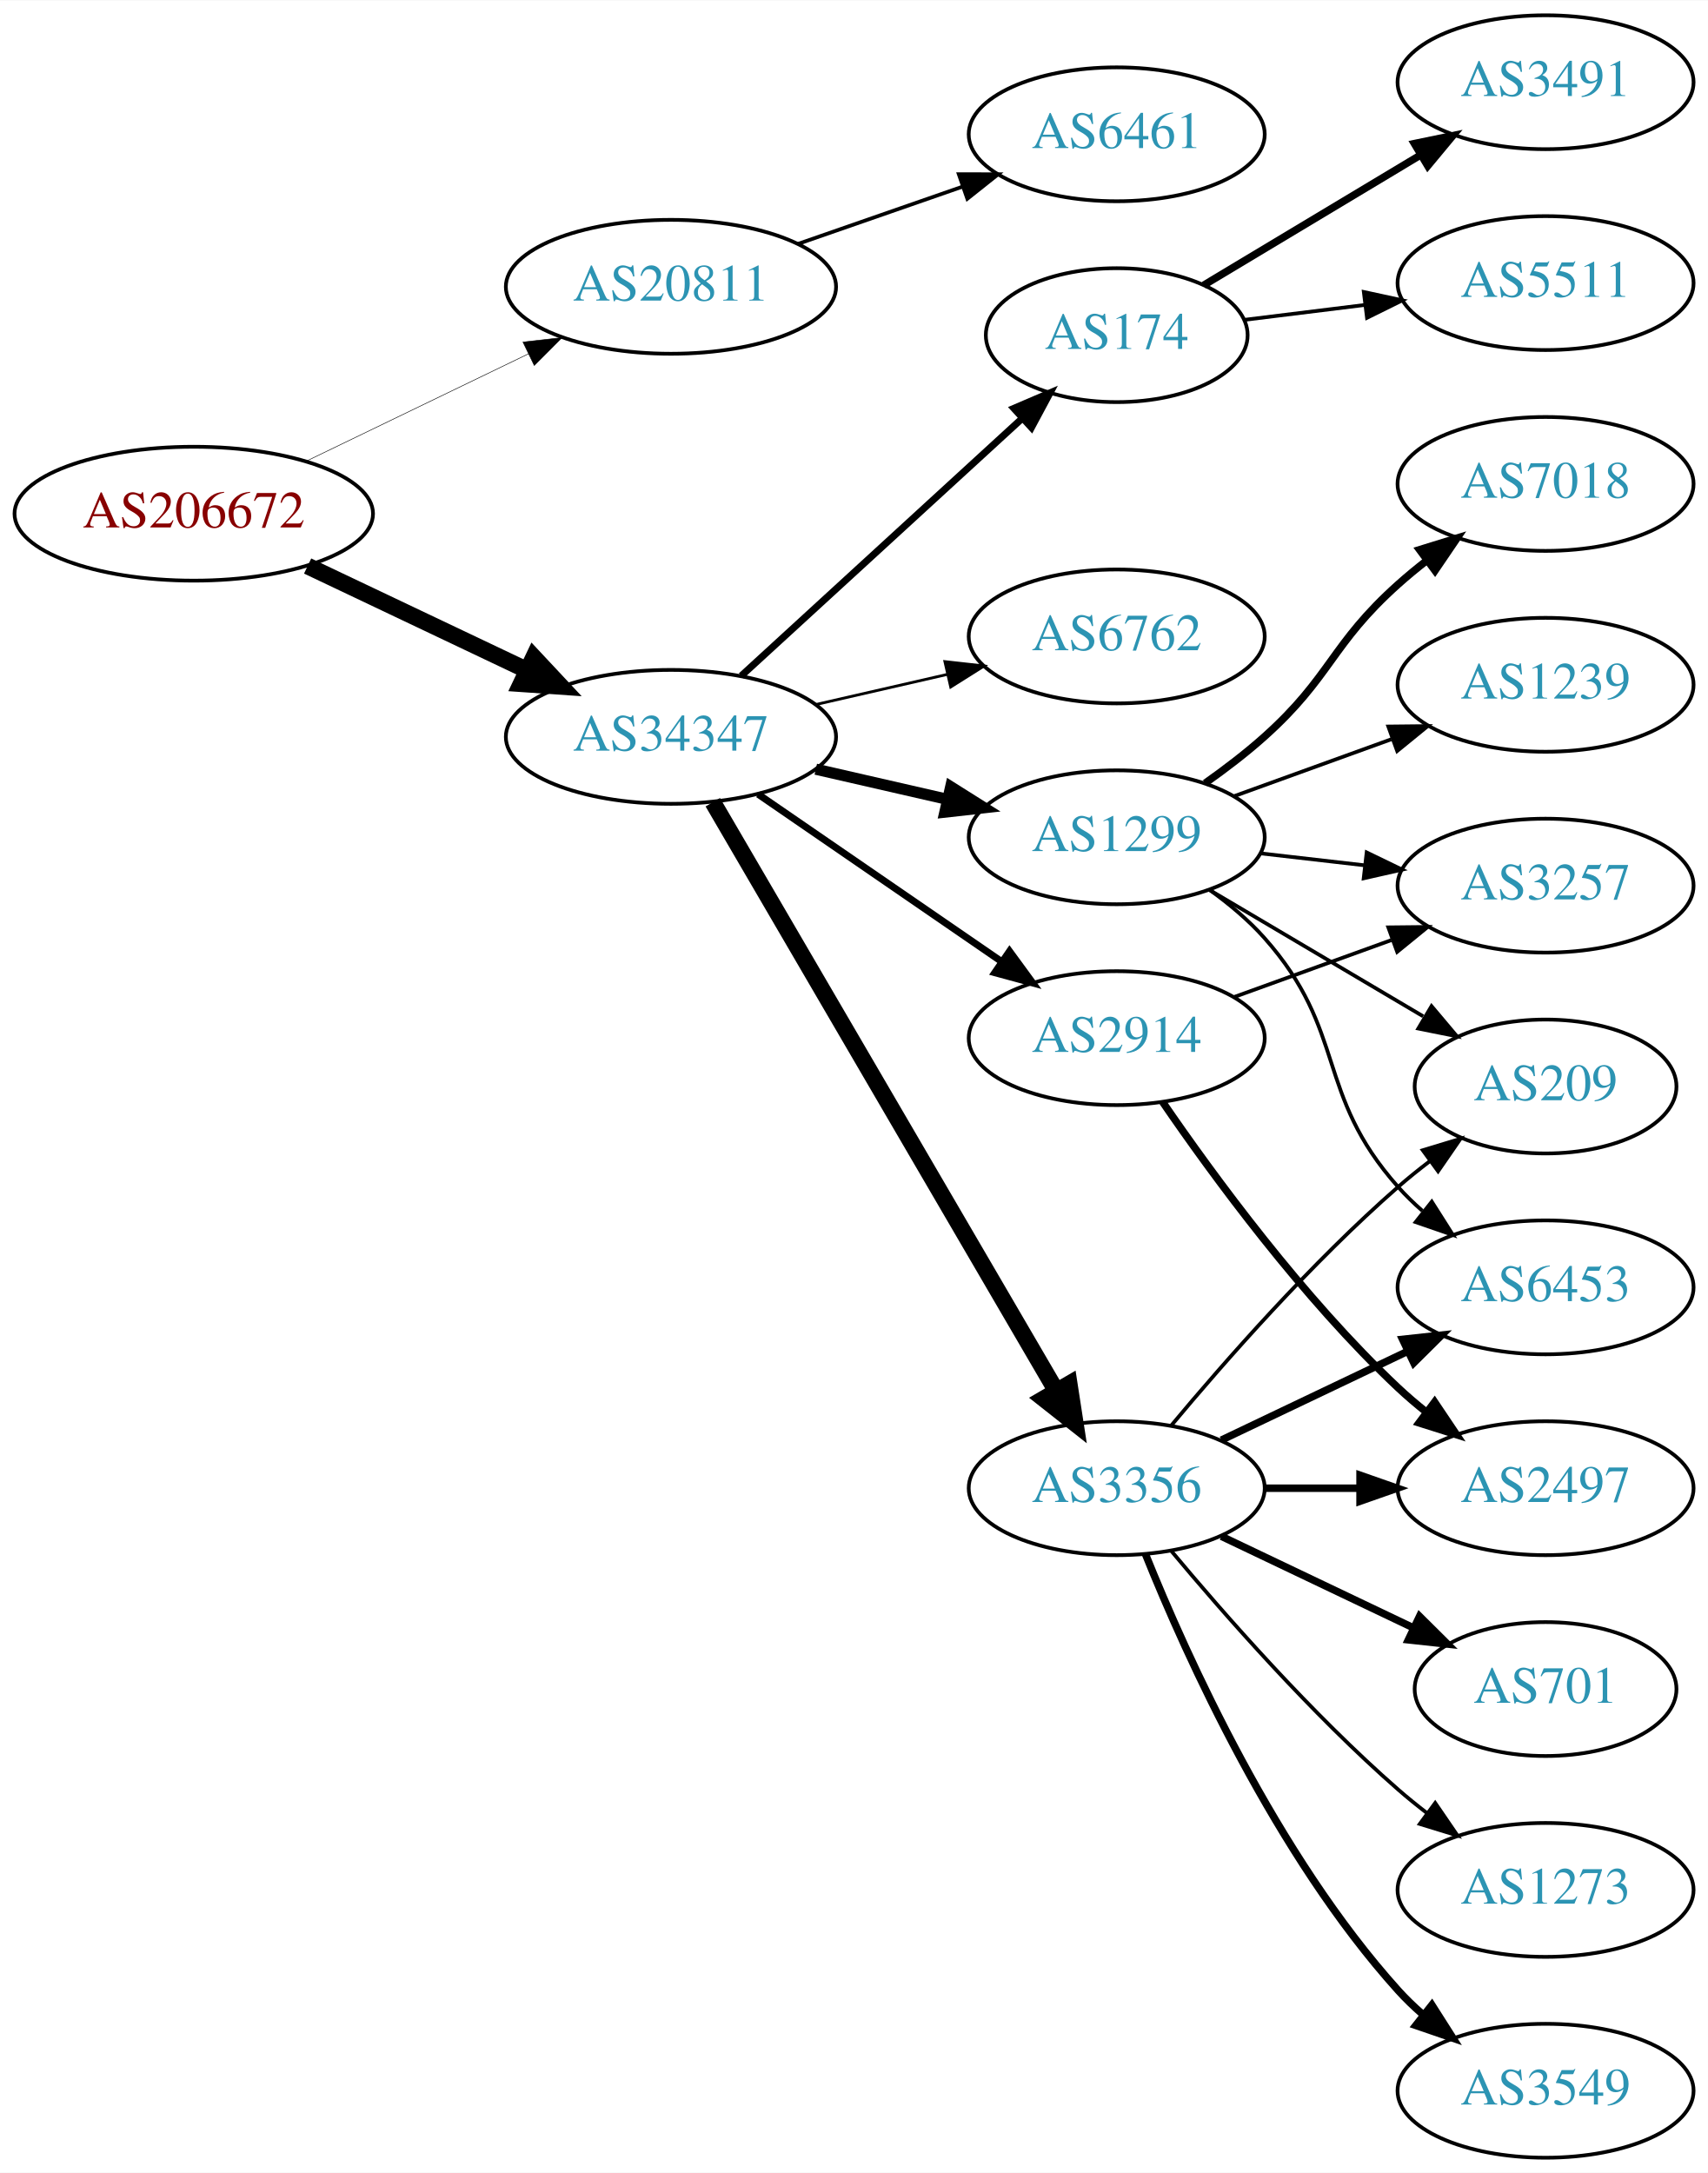
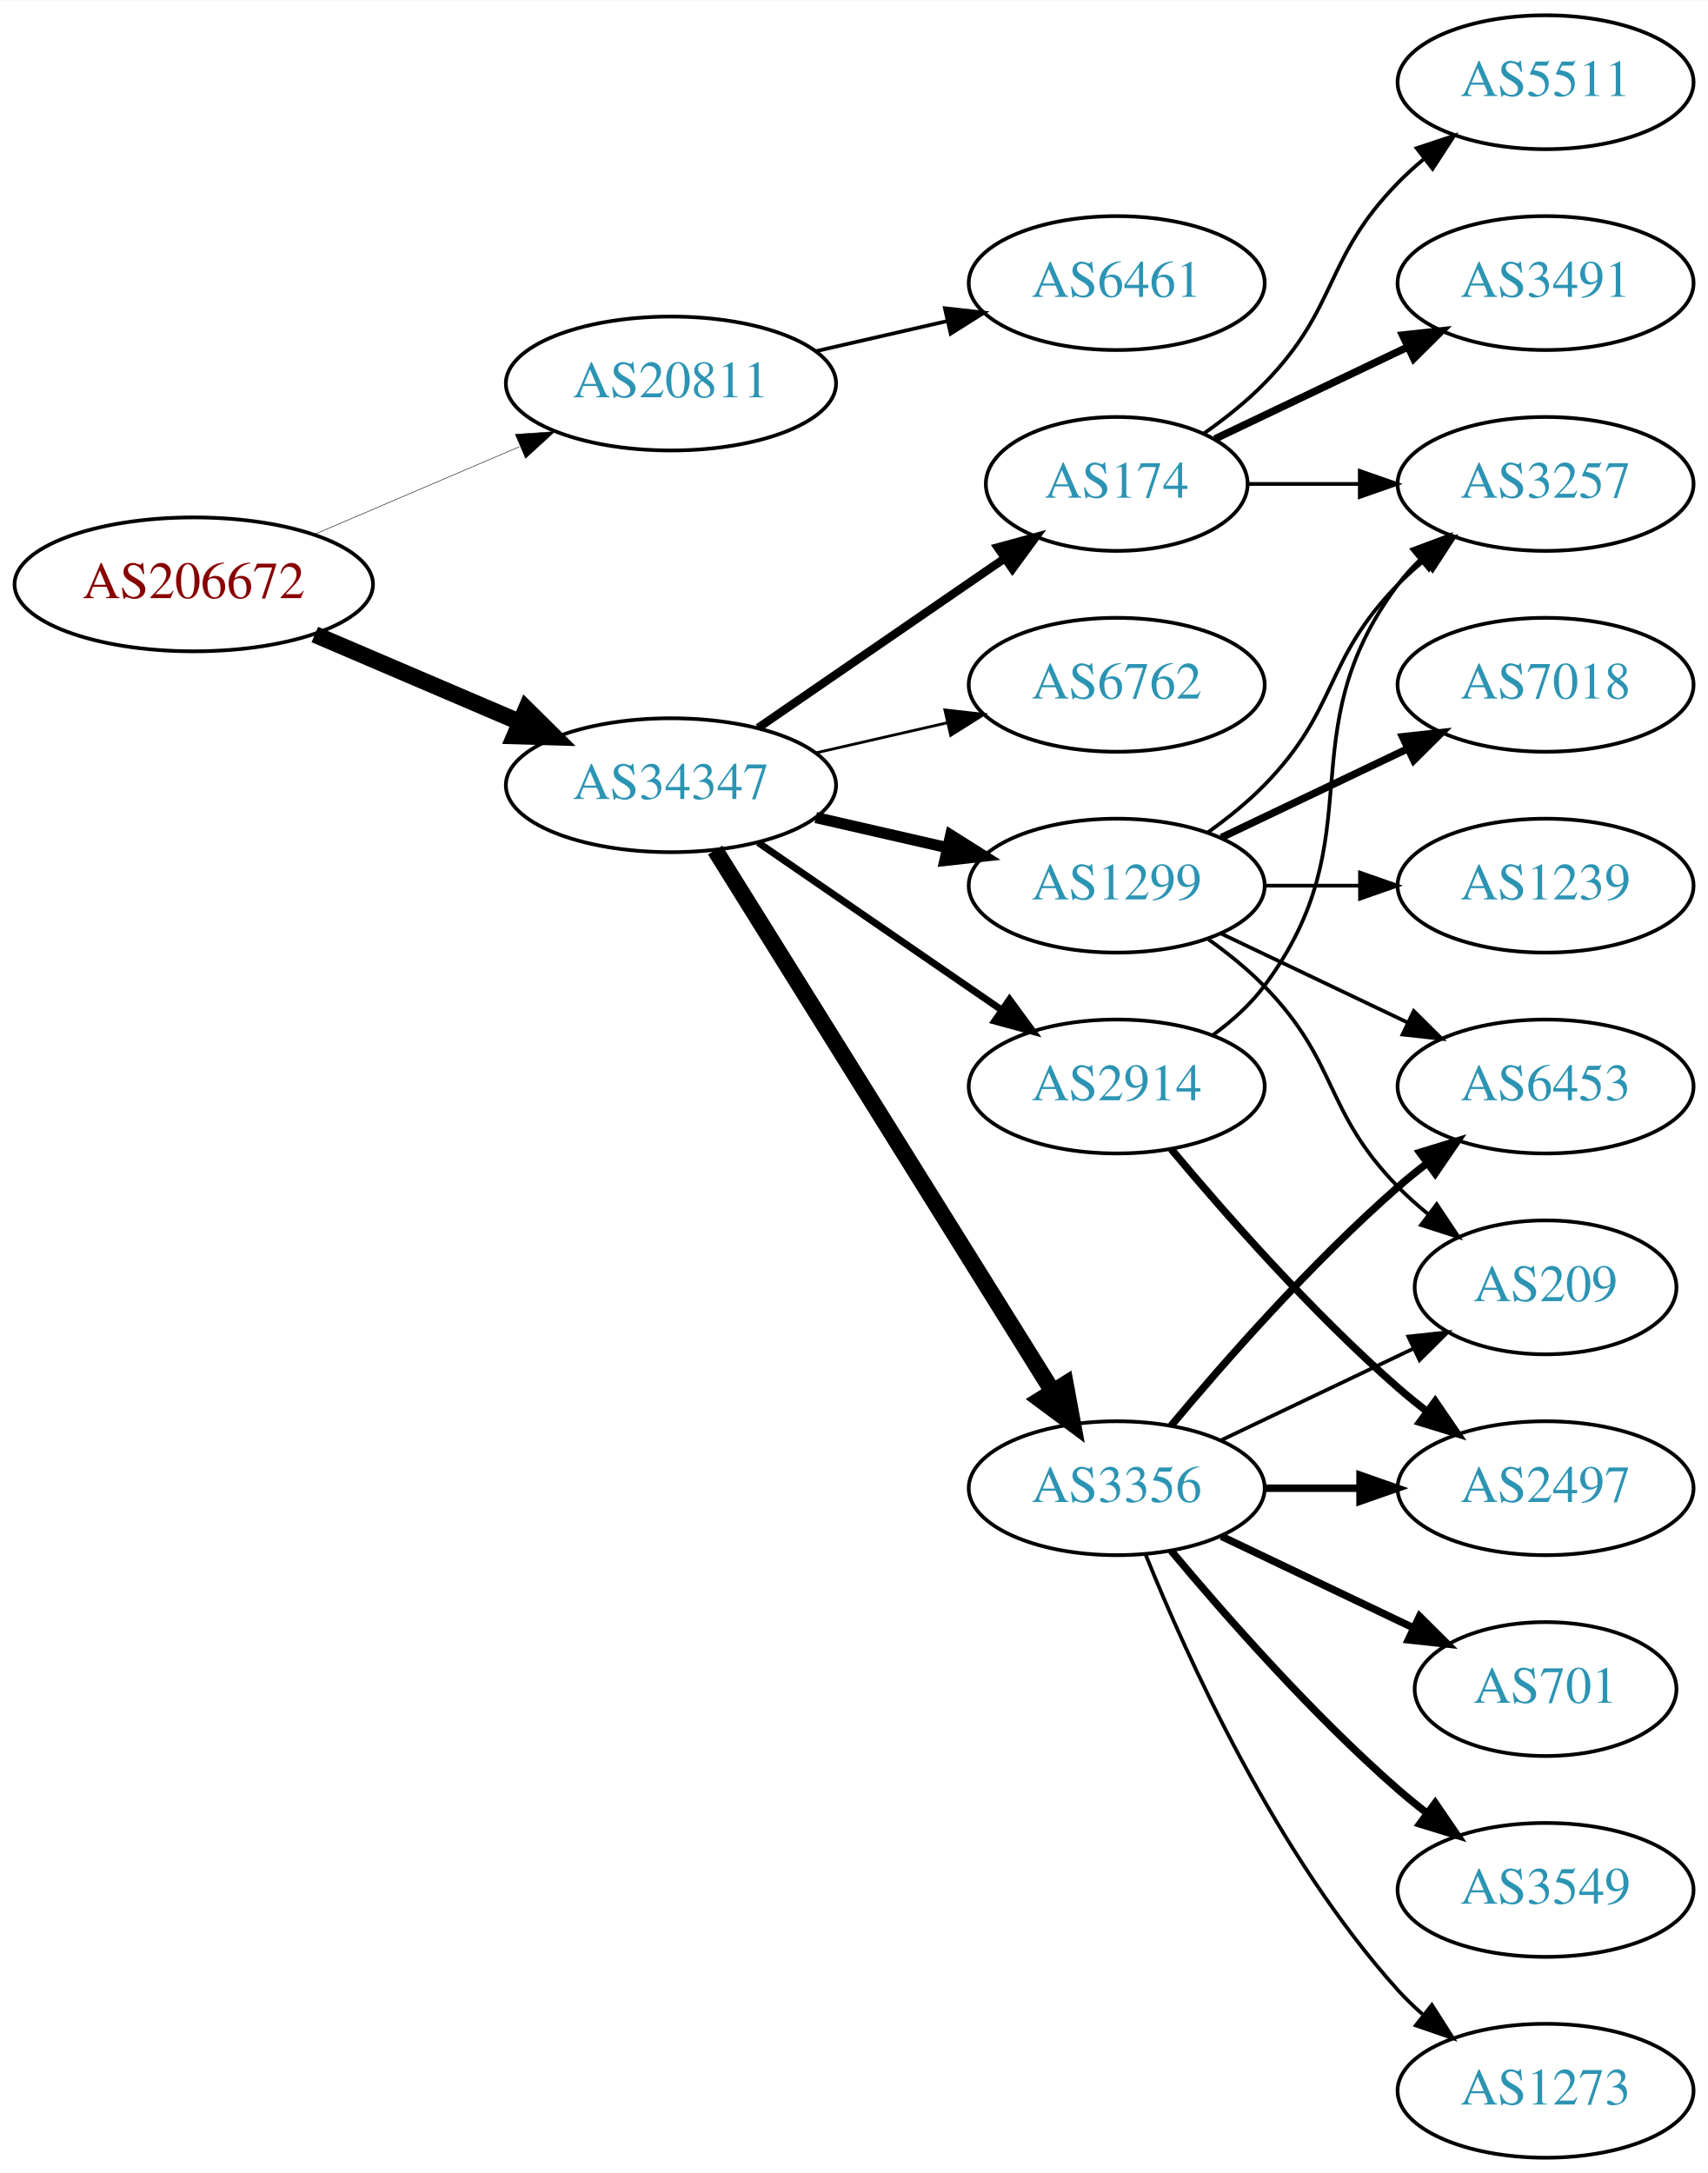
<svg xmlns="http://www.w3.org/2000/svg" xmlns:xlink="http://www.w3.org/1999/xlink" width="459pt" height="584pt" viewBox="0.00 0.00 459.17 584.00">
  <g id="graph0" class="graph" transform="scale(1 1) rotate(0) translate(4 580)">
    <polygon fill="white" stroke="none" points="-4,4 -4,-580 455.17,-580 455.17,4 -4,4" />
    <g id="node1" class="node">
      <g id="a_node1">
        <a xlink:href="/asn/206672" xlink:title="AS206672 ~ Logispin Austria GmbH [AT]">
-           <ellipse fill="#ffffff" stroke="black" cx="48.096" cy="-442" rx="48.192" ry="18" />
-           <text text-anchor="middle" x="48.096" y="-438.3" font-family="Times,serif" font-size="14.00" fill="#880000">AS206672</text>
+           <ellipse fill="#ffffff" stroke="black" cx="48.096" cy="-423" rx="48.192" ry="18" />
+           <text text-anchor="middle" x="48.096" y="-419.3" font-family="Times,serif" font-size="14.00" fill="#880000">AS206672</text>
        </a>
      </g>
    </g>
    <g id="node2" class="node">
      <g id="a_node2">
        <a xlink:href="/asn/20811" xlink:title="AS20811 ~ Brennercom S.p.A. [IT]">
-           <ellipse fill="#ffffff" stroke="black" cx="176.388" cy="-503" rx="44.393" ry="18" />
-           <text text-anchor="middle" x="176.388" y="-499.3" font-family="Times,serif" font-size="14.00" fill="#2c94b3">AS20811</text>
+           <ellipse fill="#ffffff" stroke="black" cx="176.388" cy="-477" rx="44.393" ry="18" />
+           <text text-anchor="middle" x="176.388" y="-473.3" font-family="Times,serif" font-size="14.00" fill="#2c94b3">AS20811</text>
        </a>
      </g>
    </g>
    <g id="edge1" class="edge">
-       <path fill="none" stroke="black" stroke-width="0.141" d="M78.387,-456.148C96.171,-464.738 119.042,-475.784 138.108,-484.994" />
-       <polygon fill="black" stroke="black" stroke-width="0.141" points="136.597,-488.151 147.124,-489.348 139.641,-481.847 136.597,-488.151" />
+       <path fill="none" stroke="black" stroke-width="0.136" d="M80.639,-436.487C97.283,-443.604 117.873,-452.408 135.604,-459.989" />
+       <polygon fill="black" stroke="black" stroke-width="0.136" points="134.545,-463.343 145.116,-464.057 137.297,-456.907 134.545,-463.343" />
    </g>
    <g id="node3" class="node">
      <g id="a_node3">
        <a xlink:href="/asn/34347" xlink:title="AS34347 ~ HALLAG Kommunal GmbH [AT]">
-           <ellipse fill="#ffffff" stroke="black" cx="176.388" cy="-382" rx="44.393" ry="18" />
-           <text text-anchor="middle" x="176.388" y="-378.3" font-family="Times,serif" font-size="14.00" fill="#2c94b3">AS34347</text>
+           <ellipse fill="#ffffff" stroke="black" cx="176.388" cy="-369" rx="44.393" ry="18" />
+           <text text-anchor="middle" x="176.388" y="-365.3" font-family="Times,serif" font-size="14.00" fill="#2c94b3">AS34347</text>
        </a>
      </g>
    </g>
    <g id="edge2" class="edge">
-       <path fill="none" stroke="black" stroke-width="4.5" d="M78.706,-427.933C96.294,-419.577 118.772,-408.898 137.627,-399.94" />
-       <polygon fill="black" stroke="black" stroke-width="4.5" points="139.49,-403.414 146.832,-395.566 136.11,-396.301 139.49,-403.414" />
+       <path fill="none" stroke="black" stroke-width="4.5" d="M80.639,-409.513C97.283,-402.396 117.873,-393.592 135.604,-386.011" />
+       <polygon fill="black" stroke="black" stroke-width="4.5" points="137.469,-389.495 145.116,-381.943 134.373,-382.255 137.469,-389.495" />
    </g>
    <g id="node4" class="node">
      <g id="a_node4">
        <a xlink:href="/asn/6461" xlink:title="AS6461 ~ Zayo Bandwidth [US]">
-           <ellipse fill="#ffffff" stroke="black" cx="296.23" cy="-544" rx="39.794" ry="18" />
-           <text text-anchor="middle" x="296.23" y="-540.3" font-family="Times,serif" font-size="14.00" fill="#2c94b3">AS6461</text>
+           <ellipse fill="#ffffff" stroke="black" cx="296.23" cy="-504" rx="39.794" ry="18" />
+           <text text-anchor="middle" x="296.23" y="-500.3" font-family="Times,serif" font-size="14.00" fill="#2c94b3">AS6461</text>
        </a>
      </g>
    </g>
    <g id="edge3" class="edge">
-       <path fill="none" stroke="black" d="M210.527,-514.53C224.244,-519.302 240.284,-524.883 254.693,-529.896" />
-       <polygon fill="black" stroke="black" points="253.765,-533.279 264.36,-533.26 256.065,-526.668 253.765,-533.279" />
+       <path fill="none" stroke="black" d="M215.322,-485.692C226.563,-488.267 238.976,-491.111 250.599,-493.774" />
+       <polygon fill="black" stroke="black" points="250.031,-497.235 260.56,-496.057 251.595,-490.412 250.031,-497.235" />
    </g>
    <g id="node5" class="node">
      <g id="a_node5">
-         <a xlink:href="/asn/1299" xlink:title="AS1299 ~ Telia Carrier [EU]">
-           <ellipse fill="#ffffff" stroke="black" cx="296.23" cy="-355" rx="39.794" ry="18" />
-           <text text-anchor="middle" x="296.23" y="-351.3" font-family="Times,serif" font-size="14.00" fill="#2c94b3">AS1299</text>
-         </a>
-       </g>
-     </g>
-     <g id="edge4" class="edge">
-       <path fill="none" stroke="black" stroke-width="3" d="M215.322,-373.308C226.563,-370.733 238.976,-367.889 250.599,-365.226" />
-       <polygon fill="black" stroke="black" stroke-width="3" points="251.595,-368.588 260.56,-362.943 250.031,-361.765 251.595,-368.588" />
-     </g>
-     <g id="node6" class="node">
-       <g id="a_node6">
        <a xlink:href="/asn/3356" xlink:title="AS3356 ~ Level 3 Parent, LLC [US]">
          <ellipse fill="#ffffff" stroke="black" cx="296.23" cy="-180" rx="39.794" ry="18" />
          <text text-anchor="middle" x="296.23" y="-176.3" font-family="Times,serif" font-size="14.00" fill="#2c94b3">AS3356</text>
        </a>
      </g>
    </g>
+     <g id="edge4" class="edge">
+       <path fill="none" stroke="black" stroke-width="4.5" d="M188.263,-351.558C209.046,-318.225 254.507,-245.314 278.935,-206.134" />
+       <polygon fill="black" stroke="black" stroke-width="4.5" points="282.432,-207.969 284.381,-197.4 275.749,-203.802 282.432,-207.969" />
+     </g>
+     <g id="node6" class="node">
+       <g id="a_node6">
+         <a xlink:href="/asn/174" xlink:title="AS174 ~ Cogent Communications [US]">
+           <ellipse fill="#ffffff" stroke="black" cx="296.23" cy="-450" rx="35.194" ry="18" />
+           <text text-anchor="middle" x="296.23" y="-446.3" font-family="Times,serif" font-size="14.00" fill="#2c94b3">AS174</text>
+         </a>
+       </g>
+     </g>
    <g id="edge5" class="edge">
-       <path fill="none" stroke="black" stroke-width="4.5" d="M187.639,-364.427C208.411,-328.821 255.559,-248.002 279.961,-206.173" />
-       <polygon fill="black" stroke="black" stroke-width="4.5" points="283.448,-208.01 285.086,-197.388 276.646,-204.042 283.448,-208.01" />
+       <path fill="none" stroke="black" stroke-width="2.25" d="M199.83,-384.426C218.645,-397.359 245.642,-415.915 266.118,-429.99" />
+       <polygon fill="black" stroke="black" stroke-width="2.25" points="264.228,-432.937 274.451,-435.718 268.193,-427.169 264.228,-432.937" />
    </g>
    <g id="node7" class="node">
      <g id="a_node7">
-         <a xlink:href="/asn/174" xlink:title="AS174 ~ Cogent Communications [US]">
-           <ellipse fill="#ffffff" stroke="black" cx="296.23" cy="-490" rx="35.194" ry="18" />
-           <text text-anchor="middle" x="296.23" y="-486.3" font-family="Times,serif" font-size="14.00" fill="#2c94b3">AS174</text>
+         <a xlink:href="/asn/2914" xlink:title="AS2914 ~ NTT America, Inc. [US]">
+           <ellipse fill="#ffffff" stroke="black" cx="296.23" cy="-288" rx="39.794" ry="18" />
+           <text text-anchor="middle" x="296.23" y="-284.3" font-family="Times,serif" font-size="14.00" fill="#2c94b3">AS2914</text>
        </a>
      </g>
    </g>
    <g id="edge6" class="edge">
-       <path fill="none" stroke="black" stroke-width="1.875" d="M195.285,-398.403C215.444,-416.878 248.321,-447.009 270.824,-467.632" />
-       <polygon fill="black" stroke="black" stroke-width="1.875" points="268.576,-470.319 278.313,-474.496 273.305,-465.159 268.576,-470.319" />
+       <path fill="none" stroke="black" stroke-width="1.875" d="M199.83,-353.574C218.412,-340.802 244.972,-322.545 265.352,-308.537" />
+       <polygon fill="black" stroke="black" stroke-width="1.875" points="267.408,-311.371 273.666,-302.822 263.443,-305.602 267.408,-311.371" />
    </g>
    <g id="node8" class="node">
      <g id="a_node8">
-         <a xlink:href="/asn/2914" xlink:title="AS2914 ~ NTT America, Inc. [US]">
-           <ellipse fill="#ffffff" stroke="black" cx="296.23" cy="-301" rx="39.794" ry="18" />
-           <text text-anchor="middle" x="296.23" y="-297.3" font-family="Times,serif" font-size="14.00" fill="#2c94b3">AS2914</text>
+         <a xlink:href="/asn/6762" xlink:title="AS6762 ~ TELECOM ITALIA SPARKLE S.p.A. [IT]">
+           <ellipse fill="#ffffff" stroke="black" cx="296.23" cy="-396" rx="39.794" ry="18" />
+           <text text-anchor="middle" x="296.23" y="-392.3" font-family="Times,serif" font-size="14.00" fill="#2c94b3">AS6762</text>
        </a>
      </g>
    </g>
    <g id="edge7" class="edge">
-       <path fill="none" stroke="black" stroke-width="1.875" d="M199.83,-366.574C218.412,-353.802 244.972,-335.545 265.352,-321.537" />
-       <polygon fill="black" stroke="black" stroke-width="1.875" points="267.408,-324.371 273.666,-315.822 263.443,-318.602 267.408,-324.371" />
+       <path fill="none" stroke="black" stroke-width="0.75" d="M215.322,-377.692C226.563,-380.267 238.976,-383.111 250.599,-385.774" />
+       <polygon fill="black" stroke="black" stroke-width="0.75" points="250.031,-389.235 260.56,-388.057 251.595,-382.412 250.031,-389.235" />
    </g>
    <g id="node9" class="node">
      <g id="a_node9">
-         <a xlink:href="/asn/6762" xlink:title="AS6762 ~ TELECOM ITALIA SPARKLE S.p.A. [IT]">
-           <ellipse fill="#ffffff" stroke="black" cx="296.23" cy="-409" rx="39.794" ry="18" />
-           <text text-anchor="middle" x="296.23" y="-405.3" font-family="Times,serif" font-size="14.00" fill="#2c94b3">AS6762</text>
+         <a xlink:href="/asn/1299" xlink:title="AS1299 ~ Telia Carrier [EU]">
+           <ellipse fill="#ffffff" stroke="black" cx="296.23" cy="-342" rx="39.794" ry="18" />
+           <text text-anchor="middle" x="296.23" y="-338.3" font-family="Times,serif" font-size="14.00" fill="#2c94b3">AS1299</text>
        </a>
      </g>
    </g>
    <g id="edge8" class="edge">
-       <path fill="none" stroke="black" stroke-width="0.75" d="M215.322,-390.692C226.563,-393.267 238.976,-396.111 250.599,-398.774" />
-       <polygon fill="black" stroke="black" stroke-width="0.75" points="250.031,-402.235 260.56,-401.057 251.595,-395.412 250.031,-402.235" />
+       <path fill="none" stroke="black" stroke-width="3" d="M215.322,-360.308C226.563,-357.733 238.976,-354.889 250.599,-352.226" />
+       <polygon fill="black" stroke="black" stroke-width="3" points="251.595,-355.588 260.56,-349.943 250.031,-348.765 251.595,-355.588" />
+     </g>
+     <g id="node13" class="node">
+       <g id="a_node13">
+         <a xlink:href="/asn/2497" xlink:title="AS2497 ~ Internet Initiative Japan Inc. [JP]">
+           <ellipse fill="#ffffff" stroke="black" cx="411.523" cy="-180" rx="39.794" ry="18" />
+           <text text-anchor="middle" x="411.523" y="-176.3" font-family="Times,serif" font-size="14.00" fill="#2c94b3">AS2497</text>
+         </a>
+       </g>
+     </g>
+     <g id="edge16" class="edge">
+       <path fill="none" stroke="black" stroke-width="2" d="M335.902,-180C344.105,-180 352.869,-180 361.401,-180" />
+       <polygon fill="black" stroke="black" stroke-width="2" points="361.641,-183.5 371.641,-180 361.641,-176.5 361.641,-183.5" />
+     </g>
+     <g id="node14" class="node">
+       <g id="a_node14">
+         <a xlink:href="/asn/6453" xlink:title="AS6453 ~ TATA COMMUNICATIONS (AMERICA) INC [US]">
+           <ellipse fill="#ffffff" stroke="black" cx="411.523" cy="-288" rx="39.794" ry="18" />
+           <text text-anchor="middle" x="411.523" y="-284.3" font-family="Times,serif" font-size="14.00" fill="#2c94b3">AS6453</text>
+         </a>
+       </g>
+     </g>
+     <g id="edge14" class="edge">
+       <path fill="none" stroke="black" stroke-width="2" d="M310.86,-196.817C325.143,-213.929 348.689,-240.745 371.877,-261 374.342,-263.154 376.981,-265.294 379.678,-267.372" />
+       <polygon fill="black" stroke="black" stroke-width="2" points="377.703,-270.264 387.832,-273.37 381.851,-264.625 377.703,-270.264" />
+     </g>
+     <g id="node15" class="node">
+       <g id="a_node15">
+         <a xlink:href="/asn/701" xlink:title="AS701 ~ UUNET [US]">
+           <ellipse fill="#ffffff" stroke="black" cx="411.523" cy="-126" rx="35.194" ry="18" />
+           <text text-anchor="middle" x="411.523" y="-122.3" font-family="Times,serif" font-size="14.00" fill="#2c94b3">AS701</text>
+         </a>
+       </g>
+     </g>
+     <g id="edge15" class="edge">
+       <path fill="none" stroke="black" stroke-width="2" d="M324.367,-167.066C339.798,-159.71 359.284,-150.423 375.819,-142.541" />
+       <polygon fill="black" stroke="black" stroke-width="2" points="377.64,-145.551 385.161,-138.089 374.628,-139.232 377.64,-145.551" />
+     </g>
+     <g id="node16" class="node">
+       <g id="a_node16">
+         <a xlink:href="/asn/3549" xlink:title="AS3549 ~ Level 3 Parent, LLC [US]">
+           <ellipse fill="#ffffff" stroke="black" cx="411.523" cy="-72" rx="39.794" ry="18" />
+           <text text-anchor="middle" x="411.523" y="-68.3" font-family="Times,serif" font-size="14.00" fill="#2c94b3">AS3549</text>
+         </a>
+       </g>
+     </g>
+     <g id="edge17" class="edge">
+       <path fill="none" stroke="black" stroke-width="2" d="M310.86,-163.183C325.143,-146.071 348.689,-119.255 371.877,-99 374.342,-96.846 376.981,-94.706 379.678,-92.628" />
+       <polygon fill="black" stroke="black" stroke-width="2" points="381.851,-95.375 387.832,-86.63 377.703,-89.736 381.851,-95.375" />
+     </g>
+     <g id="node17" class="node">
+       <g id="a_node17">
+         <a xlink:href="/asn/209" xlink:title="AS209 ~ CenturyLink Communications, LLC [US]">
+           <ellipse fill="#ffffff" stroke="black" cx="411.523" cy="-234" rx="35.194" ry="18" />
+           <text text-anchor="middle" x="411.523" y="-230.3" font-family="Times,serif" font-size="14.00" fill="#2c94b3">AS209</text>
+         </a>
+       </g>
+     </g>
+     <g id="edge18" class="edge">
+       <path fill="none" stroke="black" d="M324.367,-192.934C339.798,-200.29 359.284,-209.577 375.819,-217.459" />
+       <polygon fill="black" stroke="black" points="374.628,-220.768 385.161,-221.911 377.64,-214.449 374.628,-220.768" />
+     </g>
+     <g id="node18" class="node">
+       <g id="a_node18">
+         <a xlink:href="/asn/1273" xlink:title="AS1273 ~ Vodafone Group PLC [EU]">
+           <ellipse fill="#ffffff" stroke="black" cx="411.523" cy="-18" rx="39.794" ry="18" />
+           <text text-anchor="middle" x="411.523" y="-14.3" font-family="Times,serif" font-size="14.00" fill="#2c94b3">AS1273</text>
+         </a>
+       </g>
+     </g>
+     <g id="edge19" class="edge">
+       <path fill="none" stroke="black" d="M303.978,-162.213C315.029,-134.757 339.082,-81.422 371.877,-45 373.879,-42.776 376.098,-40.637 378.43,-38.603" />
+       <polygon fill="black" stroke="black" points="380.961,-41.065 386.649,-32.127 376.628,-35.567 380.961,-41.065" />
    </g>
    <g id="node10" class="node">
      <g id="a_node10">
        <a xlink:href="/asn/3257" xlink:title="AS3257 ~ GTT [DE]">
-           <ellipse fill="#ffffff" stroke="black" cx="411.523" cy="-342" rx="39.794" ry="18" />
-           <text text-anchor="middle" x="411.523" y="-338.3" font-family="Times,serif" font-size="14.00" fill="#2c94b3">AS3257</text>
+           <ellipse fill="#ffffff" stroke="black" cx="411.523" cy="-450" rx="39.794" ry="18" />
+           <text text-anchor="middle" x="411.523" y="-446.3" font-family="Times,serif" font-size="14.00" fill="#2c94b3">AS3257</text>
        </a>
      </g>
    </g>
    <g id="edge9" class="edge">
-       <path fill="none" stroke="black" d="M334.955,-350.671C343.937,-349.641 353.635,-348.528 362.993,-347.454" />
-       <polygon fill="black" stroke="black" points="363.427,-350.927 372.963,-346.31 362.629,-343.973 363.427,-350.927" />
+       <path fill="none" stroke="black" d="M331.529,-450C340.906,-450 351.257,-450 361.291,-450" />
+       <polygon fill="black" stroke="black" points="361.58,-453.5 371.58,-450 361.58,-446.5 361.58,-453.5" />
    </g>
    <g id="node11" class="node">
      <g id="a_node11">
-         <a xlink:href="/asn/7018" xlink:title="AS7018 ~ AT&amp;T Services, Inc. [US]">
-           <ellipse fill="#ffffff" stroke="black" cx="411.523" cy="-450" rx="39.794" ry="18" />
-           <text text-anchor="middle" x="411.523" y="-446.3" font-family="Times,serif" font-size="14.00" fill="#2c94b3">AS7018</text>
+         <a xlink:href="/asn/3491" xlink:title="AS3491 ~ PCCW Global, Inc. [US]">
+           <ellipse fill="#ffffff" stroke="black" cx="411.523" cy="-504" rx="39.794" ry="18" />
+           <text text-anchor="middle" x="411.523" y="-500.3" font-family="Times,serif" font-size="14.00" fill="#2c94b3">AS3491</text>
        </a>
      </g>
    </g>
    <g id="edge10" class="edge">
-       <path fill="none" stroke="black" stroke-width="2" d="M319.995,-369.546C325.394,-373.359 330.997,-377.633 335.877,-382 353.946,-398.172 353.807,-406.828 371.877,-423 374.316,-425.183 376.937,-427.344 379.623,-429.435" />
-       <polygon fill="black" stroke="black" stroke-width="2" points="377.638,-432.32 387.758,-435.454 381.801,-426.693 377.638,-432.32" />
+       <path fill="none" stroke="black" stroke-width="2" d="M322.655,-462.119C337.958,-469.413 357.681,-478.814 374.563,-486.86" />
+       <polygon fill="black" stroke="black" stroke-width="2" points="373.071,-490.026 383.604,-491.169 376.082,-483.707 373.071,-490.026" />
    </g>
    <g id="node12" class="node">
      <g id="a_node12">
-         <a xlink:href="/asn/1239" xlink:title="AS1239 ~ Sprint [US]">
-           <ellipse fill="#ffffff" stroke="black" cx="411.523" cy="-396" rx="39.794" ry="18" />
-           <text text-anchor="middle" x="411.523" y="-392.3" font-family="Times,serif" font-size="14.00" fill="#2c94b3">AS1239</text>
+         <a xlink:href="/asn/5511" xlink:title="AS5511 ~ Orange S.A. [FR]">
+           <ellipse fill="#ffffff" stroke="black" cx="411.523" cy="-558" rx="39.794" ry="18" />
+           <text text-anchor="middle" x="411.523" y="-554.3" font-family="Times,serif" font-size="14.00" fill="#2c94b3">AS5511</text>
        </a>
      </g>
    </g>
    <g id="edge11" class="edge">
-       <path fill="none" stroke="black" d="M327.889,-366.095C340.861,-370.79 356.155,-376.324 370.035,-381.348" />
-       <polygon fill="black" stroke="black" points="369.246,-384.784 379.84,-384.896 371.628,-378.202 369.246,-384.784" />
-     </g>
-     <g id="node13" class="node">
-       <g id="a_node13">
-         <a xlink:href="/asn/209" xlink:title="AS209 ~ CenturyLink Communications, LLC [US]">
-           <ellipse fill="#ffffff" stroke="black" cx="411.523" cy="-288" rx="35.194" ry="18" />
-           <text text-anchor="middle" x="411.523" y="-284.3" font-family="Times,serif" font-size="14.00" fill="#2c94b3">AS209</text>
-         </a>
-       </g>
+       <path fill="none" stroke="black" d="M319.613,-463.532C325.255,-467.49 331.068,-472.086 335.877,-477 356.049,-497.617 351.704,-510.383 371.877,-531 373.969,-533.139 376.253,-535.218 378.63,-537.21" />
+       <polygon fill="black" stroke="black" points="376.873,-540.275 386.929,-543.611 381.148,-534.732 376.873,-540.275" />
+     </g>
+     <g id="edge13" class="edge">
+       <path fill="none" stroke="black" d="M322.161,-301.882C327.237,-305.611 332.155,-310.016 335.877,-315 366.148,-355.542 341.605,-382.458 371.877,-423 373.621,-425.336 375.628,-427.545 377.792,-429.617" />
+       <polygon fill="black" stroke="black" points="375.67,-432.405 385.592,-436.118 380.151,-427.027 375.67,-432.405" />
    </g>
    <g id="edge12" class="edge">
-       <path fill="none" stroke="black" d="M321.257,-340.791C337.961,-330.912 360.406,-317.639 378.61,-306.873" />
-       <polygon fill="black" stroke="black" points="380.864,-309.606 387.69,-301.503 377.301,-303.581 380.864,-309.606" />
-     </g>
-     <g id="node14" class="node">
-       <g id="a_node14">
-         <a xlink:href="/asn/6453" xlink:title="AS6453 ~ TATA COMMUNICATIONS (AMERICA) INC [US]">
-           <ellipse fill="#ffffff" stroke="black" cx="411.523" cy="-234" rx="39.794" ry="18" />
-           <text text-anchor="middle" x="411.523" y="-230.3" font-family="Times,serif" font-size="14.00" fill="#2c94b3">AS6453</text>
-         </a>
-       </g>
-     </g>
-     <g id="edge13" class="edge">
-       <path fill="none" stroke="black" d="M321.146,-340.91C326.388,-337.14 331.633,-332.77 335.877,-328 358.344,-302.743 349.409,-286.257 371.877,-261 373.866,-258.764 376.075,-256.616 378.401,-254.577" />
-       <polygon fill="black" stroke="black" points="380.933,-257.036 386.608,-248.09 376.592,-251.545 380.933,-257.036" />
-     </g>
-     <g id="edge18" class="edge">
-       <path fill="none" stroke="black" d="M310.86,-196.817C325.143,-213.929 348.689,-240.745 371.877,-261 374.546,-263.332 377.419,-265.648 380.35,-267.886" />
-       <polygon fill="black" stroke="black" points="378.5,-270.87 388.641,-273.939 382.627,-265.216 378.5,-270.87" />
-     </g>
-     <g id="edge15" class="edge">
-       <path fill="none" stroke="black" stroke-width="2" d="M324.367,-192.934C339.361,-200.081 358.182,-209.052 374.405,-216.785" />
-       <polygon fill="black" stroke="black" stroke-width="2" points="373.075,-220.028 383.608,-221.171 376.087,-213.709 373.075,-220.028" />
-     </g>
-     <g id="node15" class="node">
-       <g id="a_node15">
-         <a xlink:href="/asn/2497" xlink:title="AS2497 ~ Internet Initiative Japan Inc. [JP]">
-           <ellipse fill="#ffffff" stroke="black" cx="411.523" cy="-180" rx="39.794" ry="18" />
-           <text text-anchor="middle" x="411.523" y="-176.3" font-family="Times,serif" font-size="14.00" fill="#2c94b3">AS2497</text>
-         </a>
-       </g>
-     </g>
-     <g id="edge14" class="edge">
-       <path fill="none" stroke="black" stroke-width="2" d="M335.902,-180C344.105,-180 352.869,-180 361.401,-180" />
-       <polygon fill="black" stroke="black" stroke-width="2" points="361.641,-183.5 371.641,-180 361.641,-176.5 361.641,-183.5" />
-     </g>
-     <g id="node16" class="node">
-       <g id="a_node16">
-         <a xlink:href="/asn/3549" xlink:title="AS3549 ~ Level 3 Parent, LLC [US]">
-           <ellipse fill="#ffffff" stroke="black" cx="411.523" cy="-18" rx="39.794" ry="18" />
-           <text text-anchor="middle" x="411.523" y="-14.3" font-family="Times,serif" font-size="14.00" fill="#2c94b3">AS3549</text>
-         </a>
-       </g>
-     </g>
-     <g id="edge16" class="edge">
-       <path fill="none" stroke="black" stroke-width="2" d="M303.978,-162.213C315.029,-134.757 339.082,-81.422 371.877,-45 373.879,-42.776 376.098,-40.637 378.43,-38.603" />
-       <polygon fill="black" stroke="black" stroke-width="2" points="380.961,-41.065 386.649,-32.127 376.628,-35.567 380.961,-41.065" />
-     </g>
-     <g id="node17" class="node">
-       <g id="a_node17">
-         <a xlink:href="/asn/701" xlink:title="AS701 ~ UUNET [US]">
-           <ellipse fill="#ffffff" stroke="black" cx="411.523" cy="-126" rx="35.194" ry="18" />
-           <text text-anchor="middle" x="411.523" y="-122.3" font-family="Times,serif" font-size="14.00" fill="#2c94b3">AS701</text>
-         </a>
-       </g>
-     </g>
-     <g id="edge17" class="edge">
-       <path fill="none" stroke="black" stroke-width="2" d="M324.367,-167.066C339.798,-159.71 359.284,-150.423 375.819,-142.541" />
-       <polygon fill="black" stroke="black" stroke-width="2" points="377.64,-145.551 385.161,-138.089 374.628,-139.232 377.64,-145.551" />
-     </g>
-     <g id="node18" class="node">
-       <g id="a_node18">
-         <a xlink:href="/asn/1273" xlink:title="AS1273 ~ Vodafone Group PLC [EU]">
-           <ellipse fill="#ffffff" stroke="black" cx="411.523" cy="-72" rx="39.794" ry="18" />
-           <text text-anchor="middle" x="411.523" y="-68.3" font-family="Times,serif" font-size="14.00" fill="#2c94b3">AS1273</text>
-         </a>
-       </g>
-     </g>
-     <g id="edge19" class="edge">
-       <path fill="none" stroke="black" d="M310.86,-163.183C325.143,-146.071 348.689,-119.255 371.877,-99 374.342,-96.846 376.981,-94.706 379.678,-92.628" />
-       <polygon fill="black" stroke="black" points="381.851,-95.375 387.832,-86.63 377.703,-89.736 381.851,-95.375" />
+       <path fill="none" stroke="black" stroke-width="2" d="M310.86,-271.183C325.143,-254.071 348.689,-227.255 371.877,-207 374.342,-204.846 376.981,-202.706 379.678,-200.628" />
+       <polygon fill="black" stroke="black" stroke-width="2" points="381.851,-203.375 387.832,-194.63 377.703,-197.736 381.851,-203.375" />
+     </g>
+     <g id="edge22" class="edge">
+       <path fill="none" stroke="black" d="M320.824,-356.389C326.08,-360.148 331.412,-364.437 335.877,-369 356.049,-389.617 351.704,-402.383 371.877,-423 373.969,-425.139 376.253,-427.218 378.63,-429.21" />
+       <polygon fill="black" stroke="black" points="376.873,-432.275 386.929,-435.611 381.148,-426.732 376.873,-432.275" />
+     </g>
+     <g id="edge23" class="edge">
+       <path fill="none" stroke="black" d="M324.367,-329.066C339.361,-321.919 358.182,-312.948 374.405,-305.215" />
+       <polygon fill="black" stroke="black" points="376.087,-308.291 383.608,-300.829 373.075,-301.972 376.087,-308.291" />
+     </g>
+     <g id="edge24" class="edge">
+       <path fill="none" stroke="black" d="M320.824,-327.611C326.08,-323.852 331.412,-319.563 335.877,-315 356.049,-294.383 351.704,-281.617 371.877,-261 374.356,-258.466 377.102,-256.017 379.955,-253.696" />
+       <polygon fill="black" stroke="black" points="382.257,-256.343 388.14,-247.532 378.046,-250.752 382.257,-256.343" />
    </g>
    <g id="node19" class="node">
      <g id="a_node19">
-         <a xlink:href="/asn/3491" xlink:title="AS3491 ~ PCCW Global, Inc. [US]">
-           <ellipse fill="#ffffff" stroke="black" cx="411.523" cy="-558" rx="39.794" ry="18" />
-           <text text-anchor="middle" x="411.523" y="-554.3" font-family="Times,serif" font-size="14.00" fill="#2c94b3">AS3491</text>
+         <a xlink:href="/asn/7018" xlink:title="AS7018 ~ AT&amp;T Services, Inc. [US]">
+           <ellipse fill="#ffffff" stroke="black" cx="411.523" cy="-396" rx="39.794" ry="18" />
+           <text text-anchor="middle" x="411.523" y="-392.3" font-family="Times,serif" font-size="14.00" fill="#2c94b3">AS7018</text>
        </a>
      </g>
    </g>
    <g id="edge20" class="edge">
-       <path fill="none" stroke="black" stroke-width="2" d="M319.613,-503.435C336.239,-513.413 359.171,-527.178 377.844,-538.386" />
-       <polygon fill="black" stroke="black" stroke-width="2" points="376.247,-541.509 386.622,-543.654 379.849,-535.507 376.247,-541.509" />
+       <path fill="none" stroke="black" stroke-width="2" d="M324.367,-354.934C339.361,-362.081 358.182,-371.052 374.405,-378.785" />
+       <polygon fill="black" stroke="black" stroke-width="2" points="373.075,-382.028 383.608,-383.171 376.087,-375.709 373.075,-382.028" />
    </g>
    <g id="node20" class="node">
      <g id="a_node20">
-         <a xlink:href="/asn/5511" xlink:title="AS5511 ~ Orange S.A. [FR]">
-           <ellipse fill="#ffffff" stroke="black" cx="411.523" cy="-504" rx="39.794" ry="18" />
-           <text text-anchor="middle" x="411.523" y="-500.3" font-family="Times,serif" font-size="14.00" fill="#2c94b3">AS5511</text>
+         <a xlink:href="/asn/1239" xlink:title="AS1239 ~ Sprint [US]">
+           <ellipse fill="#ffffff" stroke="black" cx="411.523" cy="-342" rx="39.794" ry="18" />
+           <text text-anchor="middle" x="411.523" y="-338.3" font-family="Times,serif" font-size="14.00" fill="#2c94b3">AS1239</text>
        </a>
      </g>
    </g>
    <g id="edge21" class="edge">
-       <path fill="none" stroke="black" d="M330.609,-494.125C340.699,-495.372 351.982,-496.766 362.817,-498.105" />
-       <polygon fill="black" stroke="black" points="362.661,-501.612 373.014,-499.365 363.519,-494.665 362.661,-501.612" />
-     </g>
-     <g id="edge22" class="edge">
-       <path fill="none" stroke="black" d="M327.889,-312.095C340.861,-316.79 356.155,-322.324 370.035,-327.348" />
-       <polygon fill="black" stroke="black" points="369.246,-330.784 379.84,-330.896 371.628,-324.202 369.246,-330.784" />
-     </g>
-     <g id="edge23" class="edge">
-       <path fill="none" stroke="black" stroke-width="2" d="M308.587,-283.817C322.196,-263.972 346.374,-230.985 371.877,-207 374.261,-204.757 376.845,-202.556 379.506,-200.438" />
-       <polygon fill="black" stroke="black" stroke-width="2" points="381.695,-203.171 387.603,-194.377 377.5,-197.567 381.695,-203.171" />
+       <path fill="none" stroke="black" d="M335.902,-342C344.105,-342 352.869,-342 361.401,-342" />
+       <polygon fill="black" stroke="black" points="361.641,-345.5 371.641,-342 361.641,-338.5 361.641,-345.5" />
    </g>
  </g>
</svg>
